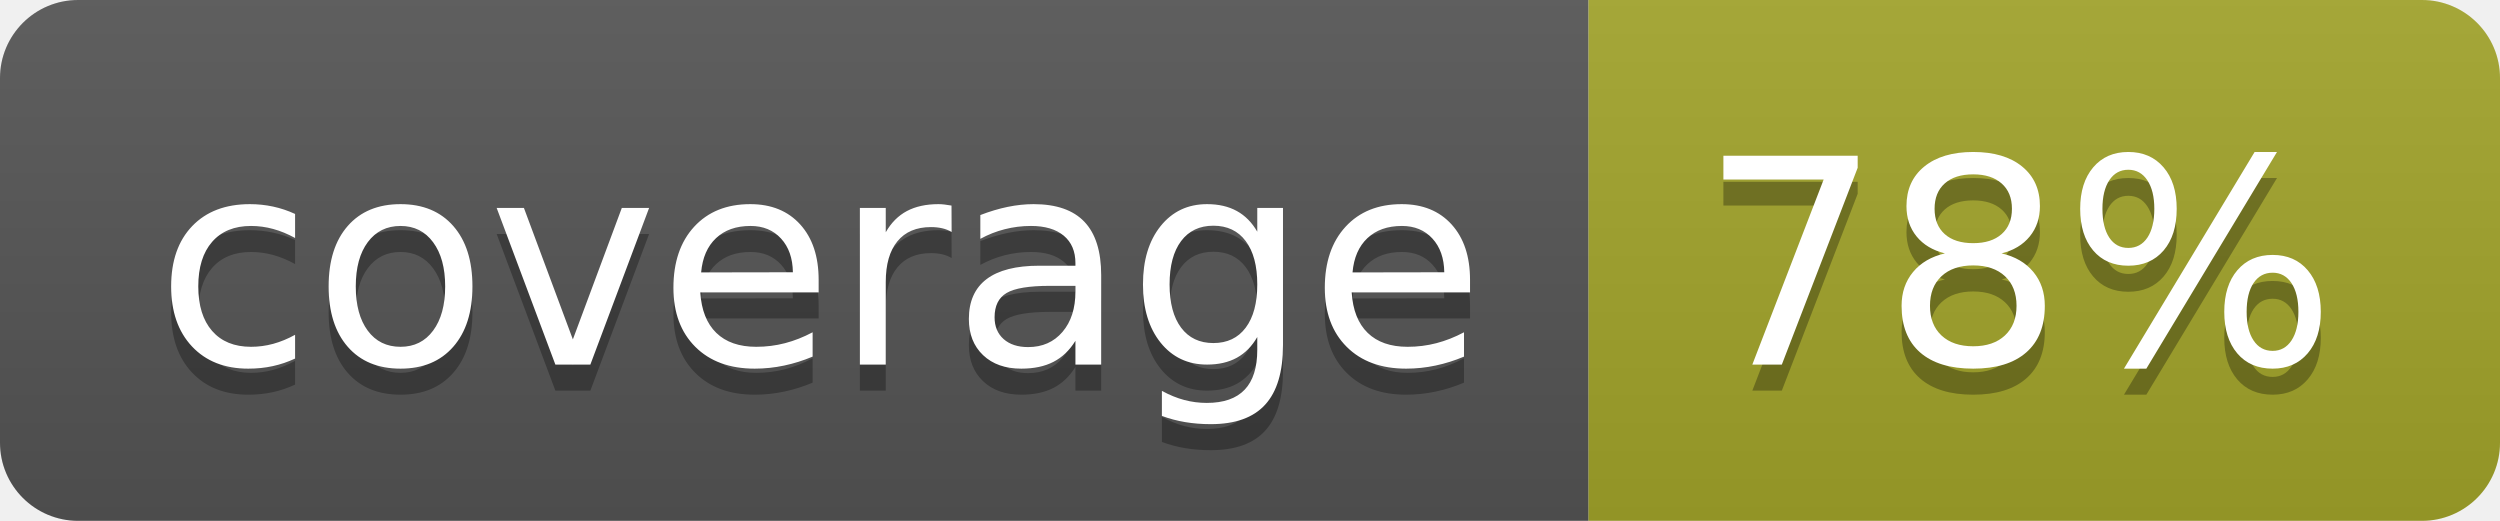
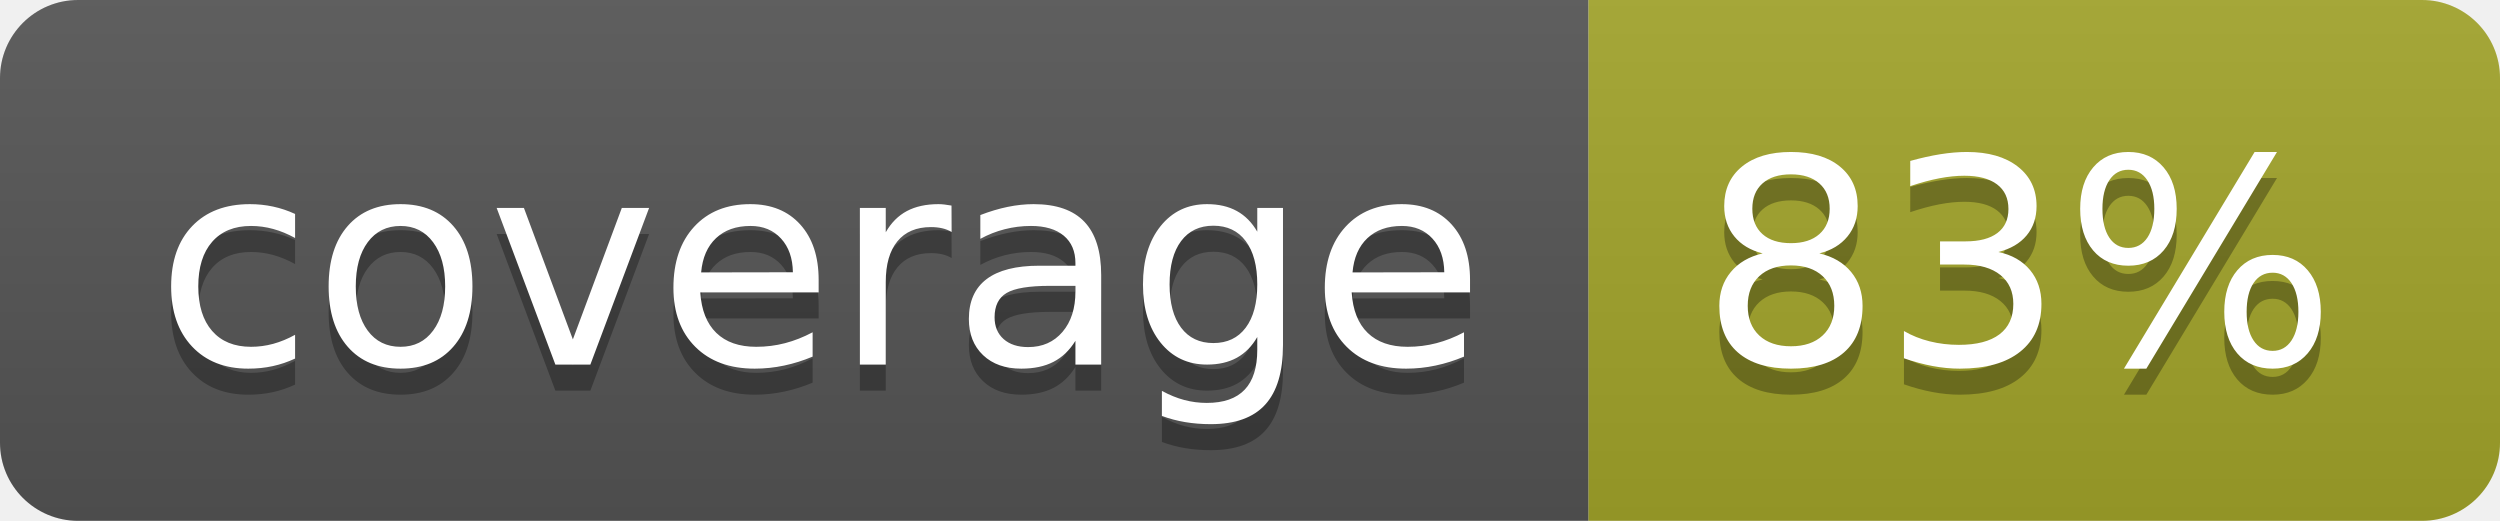
<svg xmlns="http://www.w3.org/2000/svg" width="96" height="20">
  <linearGradient id="b" x2="0" y2="100%">
    <stop offset="0" stop-color="#bbb" stop-opacity=".1" />
    <stop offset="1" stop-opacity=".1" />
  </linearGradient>
  <clipPath id="a">
    <rect width="96" height="20" rx="3" fill="#fff" />
  </clipPath>
  <g clip-path="url(#a)">
    <path fill="#555" d="M0 0h61v20H0z" />
    <path fill="#A3A52A" d="M61 0h35v20H61z" />
    <path fill="url(#b)" d="M0 0h96v20H0z" />
  </g>
  <g fill="#fff" text-anchor="middle" font-family="DejaVu Sans,Verdana,Geneva,sans-serif" font-size="110">
    <text x="315" y="150" fill="#010101" fill-opacity=".3" transform="scale(.1)" textLength="510">coverage</text>
    <text x="315" y="140" transform="scale(.1)" textLength="510">coverage</text>
-     <text x="775" y="150" fill="#010101" fill-opacity=".3" transform="scale(.1)" textLength="250">78%</text>
-     <text x="775" y="140" transform="scale(.1)" textLength="250">78%</text>
+     <text x="775" y="150" fill="#010101" fill-opacity=".3" transform="scale(.1)" textLength="250">83%</text>
+     <text x="775" y="140" transform="scale(.1)" textLength="250">83%</text>
  </g>
</svg>
